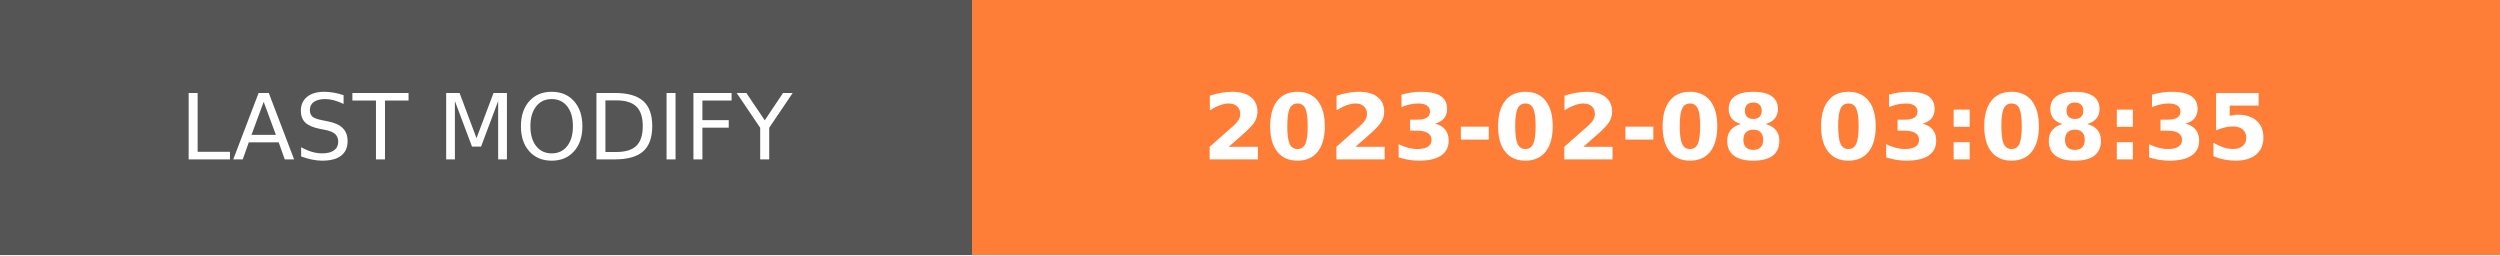
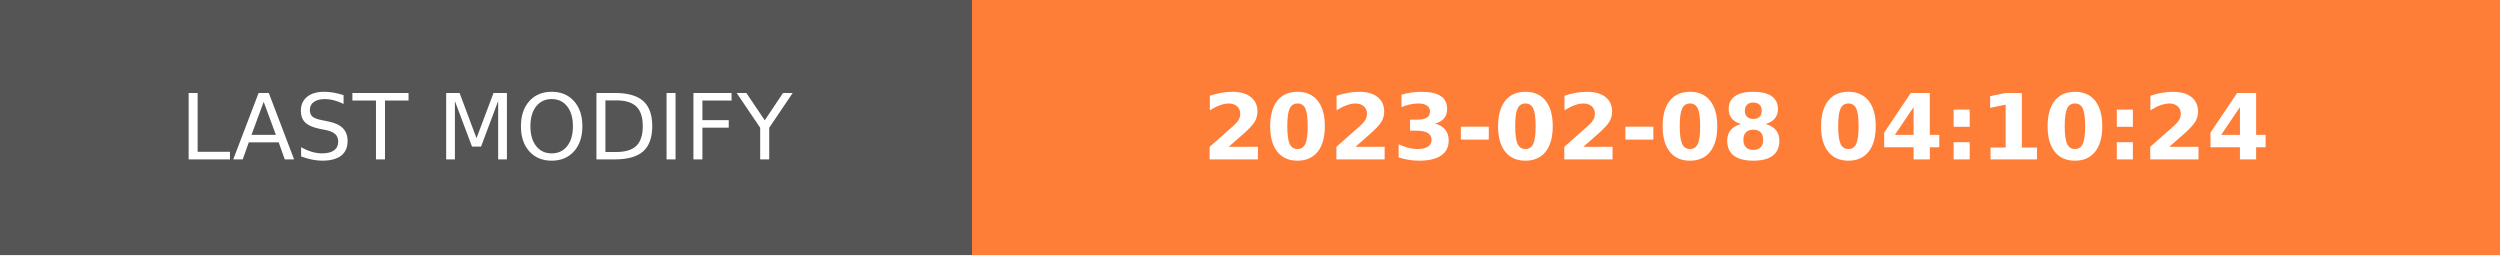
- <svg xmlns="http://www.w3.org/2000/svg" width="274.5" height="28" role="img" aria-label="LAST MODIFY: 2023-02-08 03:08:35">
+ <svg xmlns="http://www.w3.org/2000/svg" width="274.5" height="28" role="img" aria-label="LAST MODIFY: 2023-02-08 04:10:24">
  <g shape-rendering="crispEdges">
    <rect width="106.75" height="28" fill="#555" />
    <rect x="106.75" width="167.75" height="28" fill="#fe7d37" />
  </g>
  <g fill="#fff" text-anchor="middle" font-family="Verdana,Geneva,DejaVu Sans,sans-serif" text-rendering="geometricPrecision" font-size="100">
    <text transform="scale(.1)" x="533.75" y="175" textLength="827.5" fill="#fff">LAST MODIFY</text>
-     <text transform="scale(.1)" x="1906.25" y="175" textLength="1437.5" fill="#fff" font-weight="bold">2023-02-08 03:08:35</text>
+     <text transform="scale(.1)" x="1906.25" y="175" textLength="1437.5" fill="#fff" font-weight="bold">2023-02-08 04:10:24</text>
  </g>
</svg>
